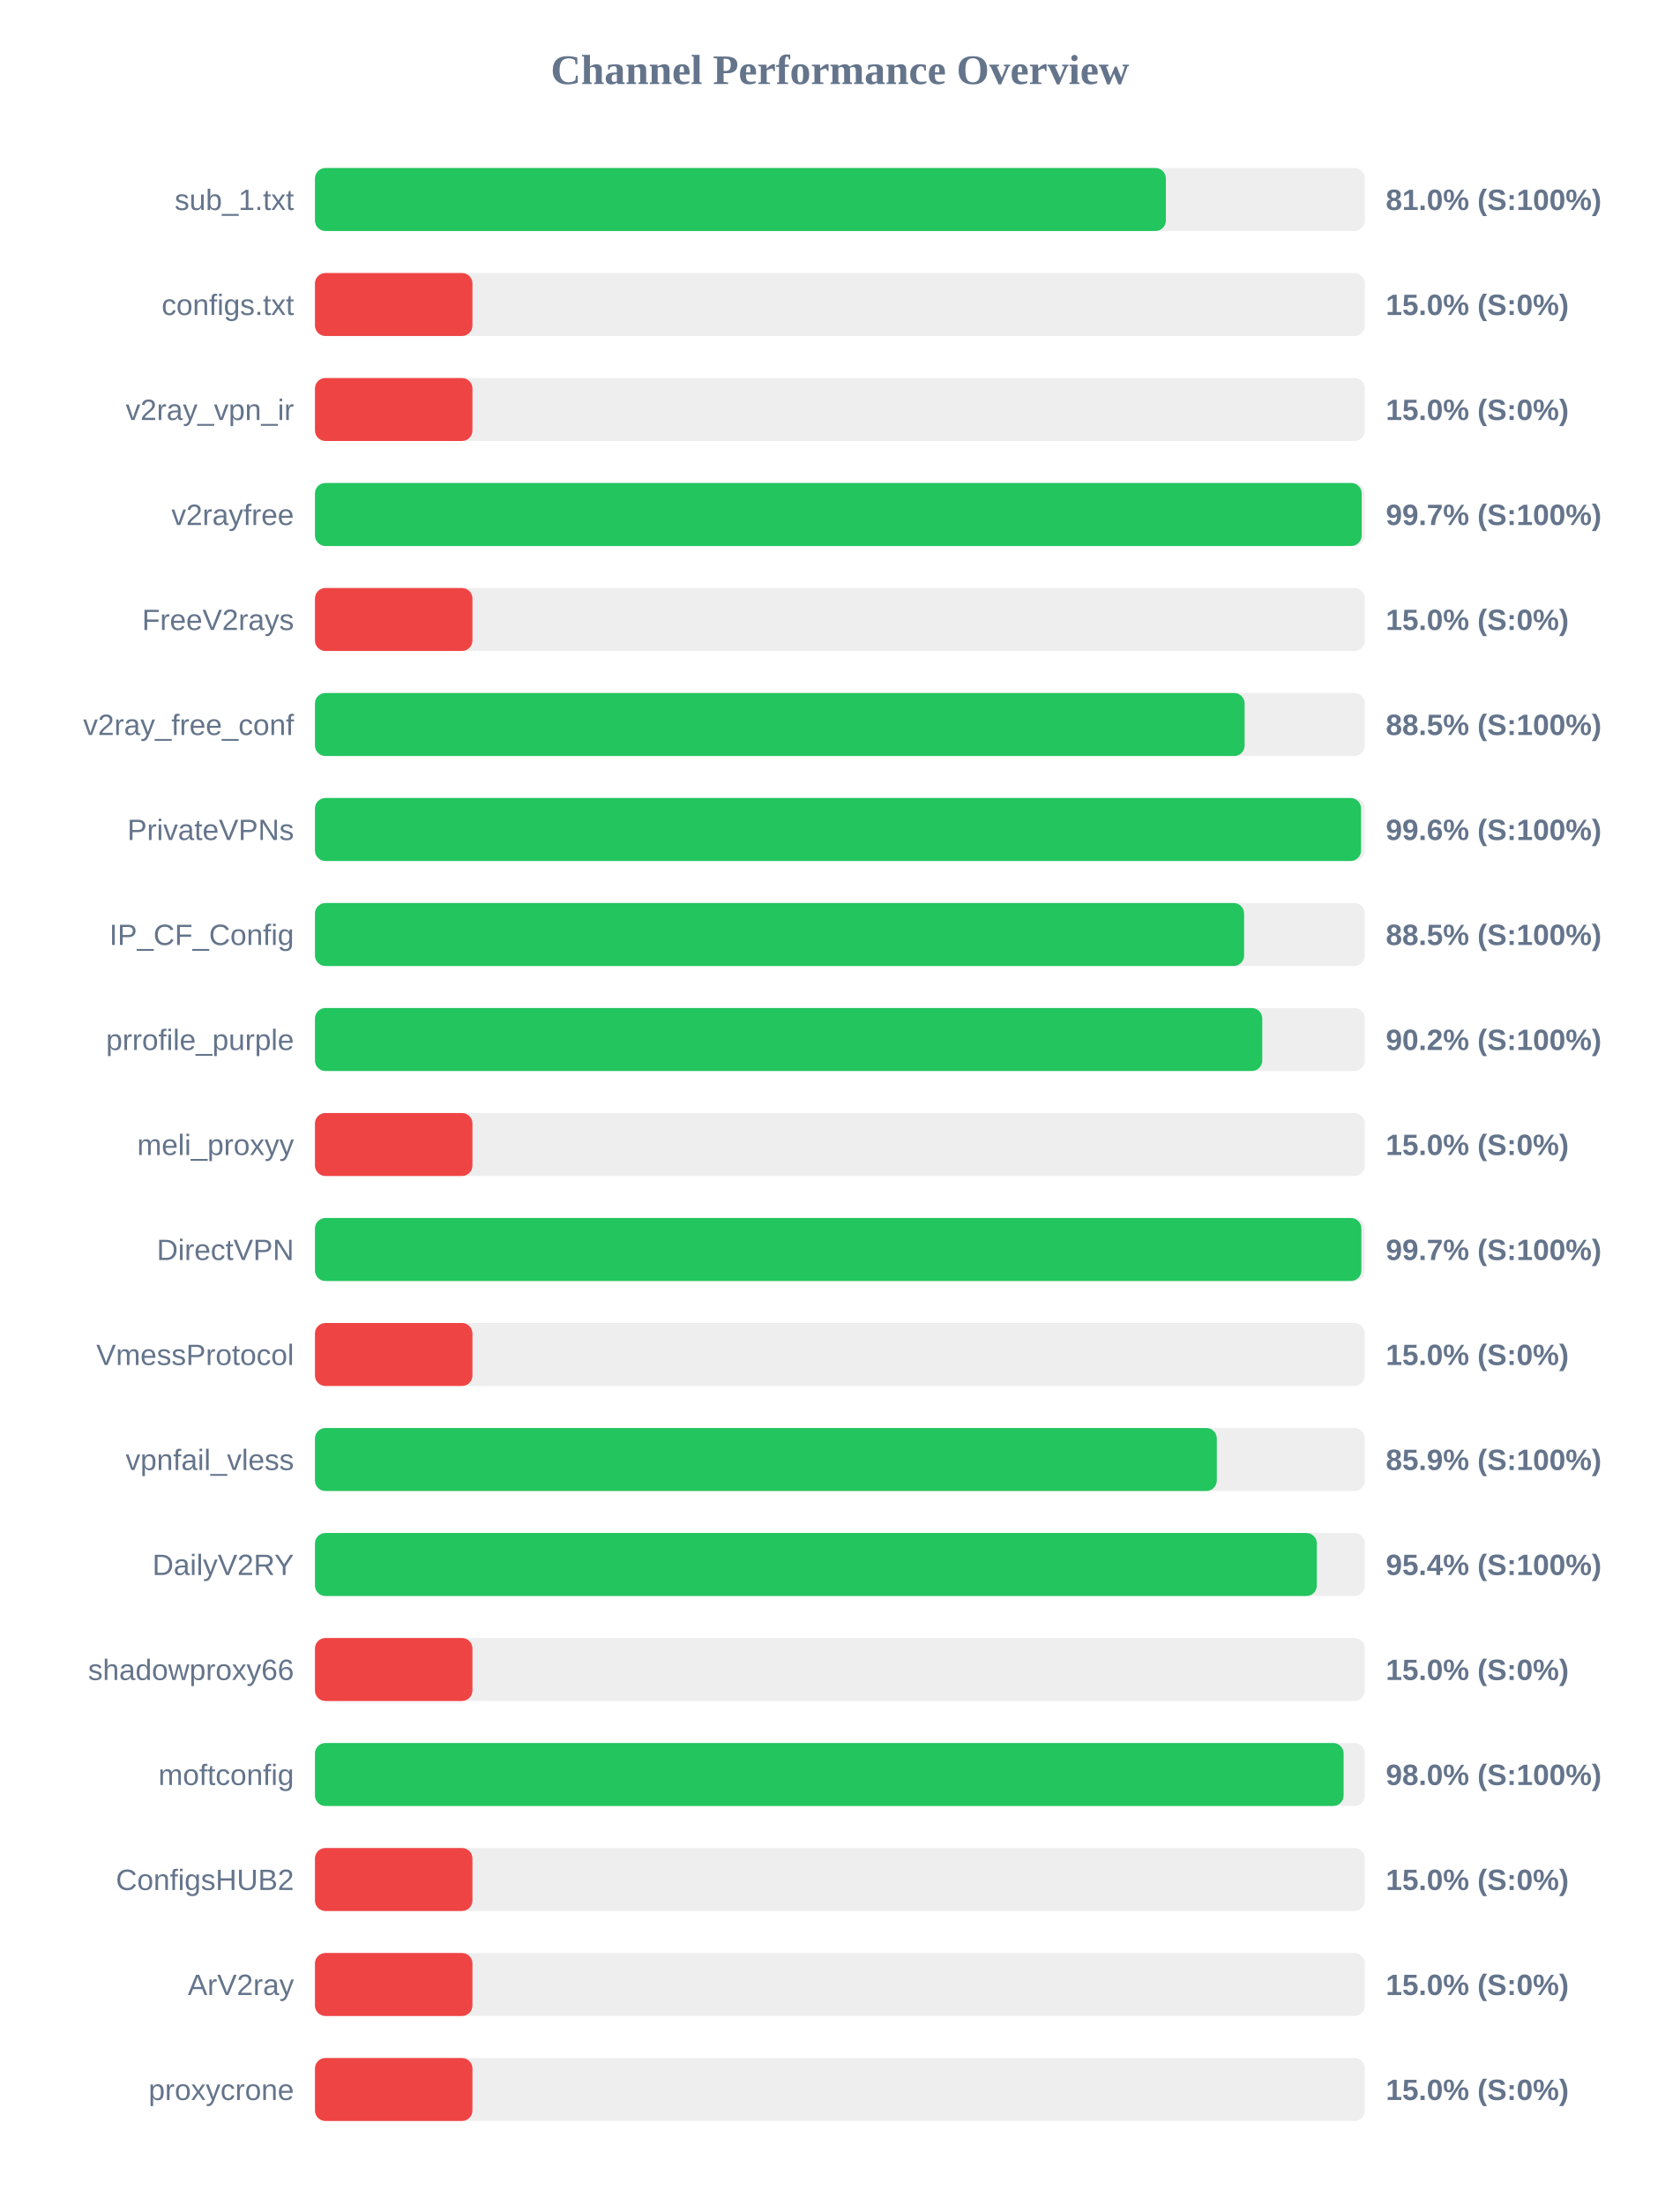
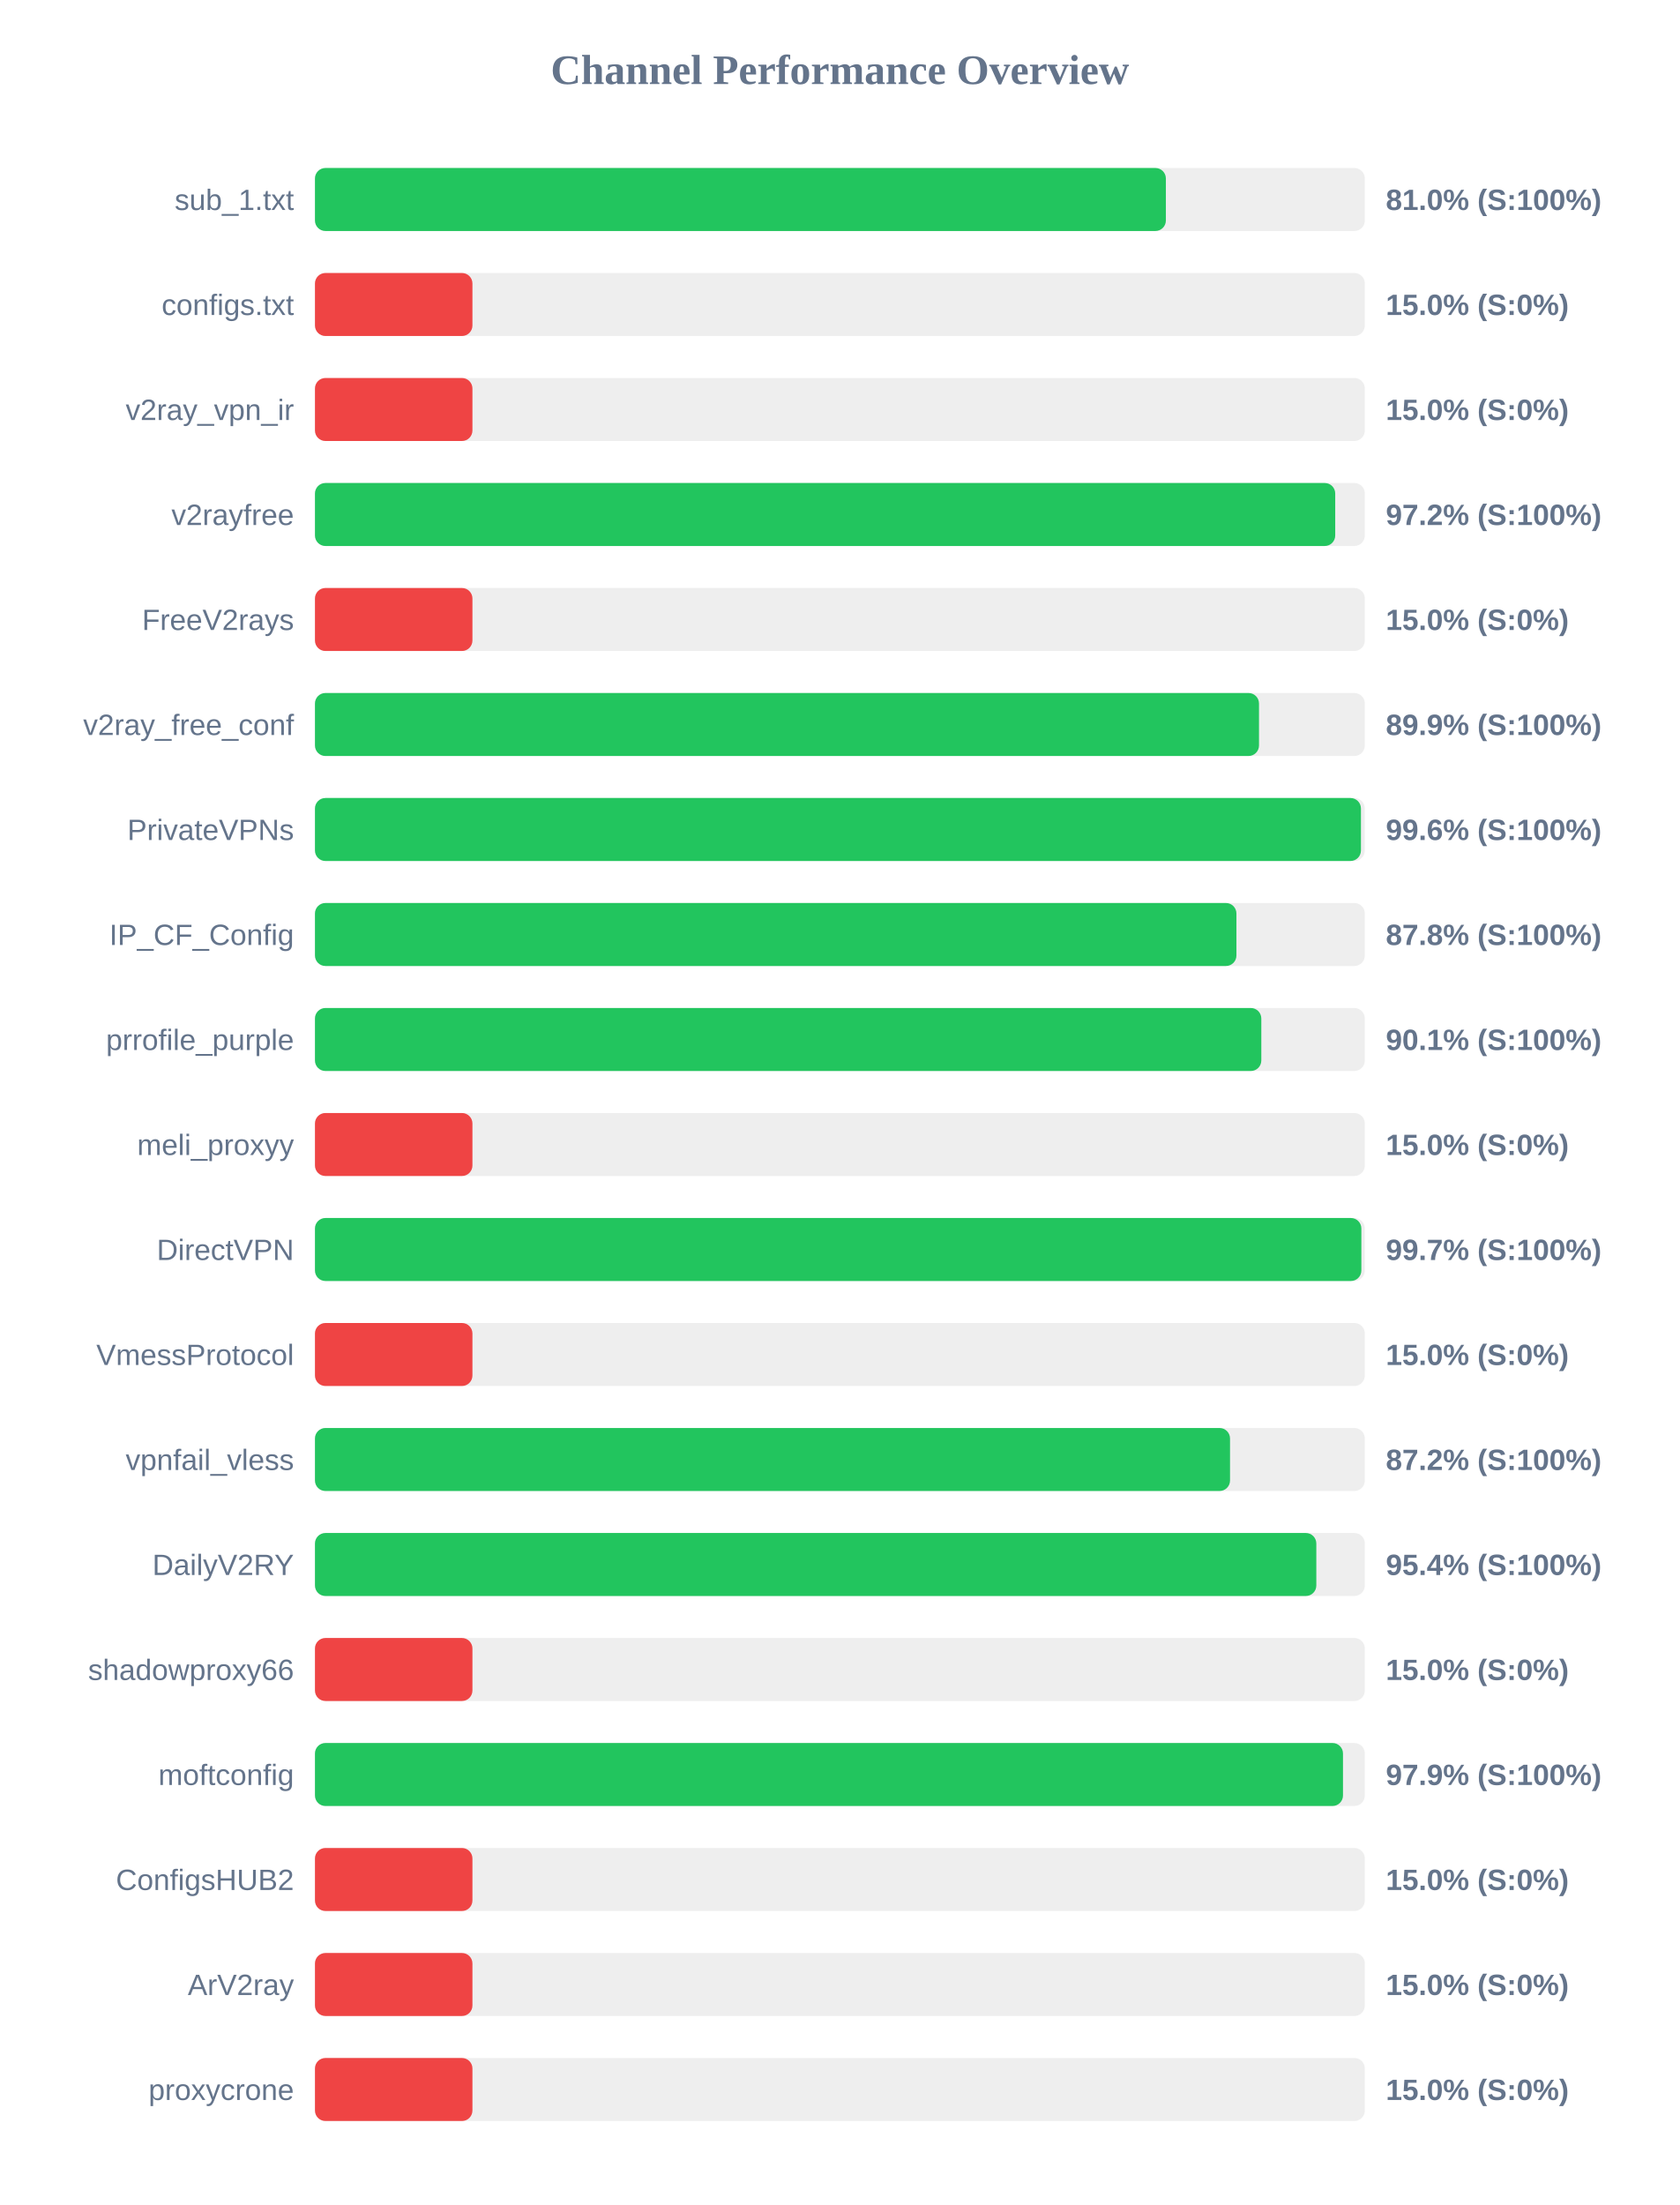
<svg xmlns="http://www.w3.org/2000/svg" width="800" height="1050" version="1.1">
  <style>
        .row { font: 14px Arial; fill: #64748b; }
        .score { font: bold 14px Arial; fill: #64748b; }
    </style>
  <text x="400" y="40" text-anchor="middle" font-size="20px" font-weight="bold" fill="#64748b">Channel Performance Overview</text>
  <rect x="150" y="80" width="500" height="30" fill="#eee" rx="5" />
  <rect x="150" y="80" width="405.25" height="30" fill="#22c55e" rx="5" />
  <text x="140" y="100" text-anchor="end" class="row">sub_1.txt</text>
  <text x="660" y="100" text-anchor="start" class="score">81.0% (S:100%)</text>
  <rect x="150" y="130" width="500" height="30" fill="#eee" rx="5" />
  <rect x="150" y="130" width="75.0" height="30" fill="#ef4444" rx="5" />
  <text x="140" y="150" text-anchor="end" class="row">configs.txt</text>
  <text x="660" y="150" text-anchor="start" class="score">15.0% (S:0%)</text>
  <rect x="150" y="180" width="500" height="30" fill="#eee" rx="5" />
  <rect x="150" y="180" width="75.0" height="30" fill="#ef4444" rx="5" />
  <text x="140" y="200" text-anchor="end" class="row">v2ray_vpn_ir</text>
  <text x="660" y="200" text-anchor="start" class="score">15.0% (S:0%)</text>
  <rect x="150" y="230" width="500" height="30" fill="#eee" rx="5" />
-   <rect x="150" y="230" width="498.5" height="30" fill="#22c55e" rx="5" />
+   <rect x="150" y="230" width="485.9" height="30" fill="#22c55e" rx="5" />
  <text x="140" y="250" text-anchor="end" class="row">v2rayfree</text>
-   <text x="660" y="250" text-anchor="start" class="score">99.7% (S:100%)</text>
+   <text x="660" y="250" text-anchor="start" class="score">97.2% (S:100%)</text>
  <rect x="150" y="280" width="500" height="30" fill="#eee" rx="5" />
  <rect x="150" y="280" width="75.0" height="30" fill="#ef4444" rx="5" />
  <text x="140" y="300" text-anchor="end" class="row">FreeV2rays</text>
  <text x="660" y="300" text-anchor="start" class="score">15.0% (S:0%)</text>
  <rect x="150" y="330" width="500" height="30" fill="#eee" rx="5" />
-   <rect x="150" y="330" width="442.75" height="30" fill="#22c55e" rx="5" />
+   <rect x="150" y="330" width="449.6" height="30" fill="#22c55e" rx="5" />
  <text x="140" y="350" text-anchor="end" class="row">v2ray_free_conf</text>
-   <text x="660" y="350" text-anchor="start" class="score">88.5% (S:100%)</text>
+   <text x="660" y="350" text-anchor="start" class="score">89.9% (S:100%)</text>
  <rect x="150" y="380" width="500" height="30" fill="#eee" rx="5" />
-   <rect x="150" y="380" width="498.2" height="30" fill="#22c55e" rx="5" />
+   <rect x="150" y="380" width="498.15" height="30" fill="#22c55e" rx="5" />
  <text x="140" y="400" text-anchor="end" class="row">PrivateVPNs</text>
  <text x="660" y="400" text-anchor="start" class="score">99.6% (S:100%)</text>
  <rect x="150" y="430" width="500" height="30" fill="#eee" rx="5" />
-   <rect x="150" y="430" width="442.5" height="30" fill="#22c55e" rx="5" />
+   <rect x="150" y="430" width="438.85" height="30" fill="#22c55e" rx="5" />
  <text x="140" y="450" text-anchor="end" class="row">IP_CF_Config</text>
-   <text x="660" y="450" text-anchor="start" class="score">88.5% (S:100%)</text>
+   <text x="660" y="450" text-anchor="start" class="score">87.8% (S:100%)</text>
  <rect x="150" y="480" width="500" height="30" fill="#eee" rx="5" />
-   <rect x="150" y="480" width="451.15" height="30" fill="#22c55e" rx="5" />
+   <rect x="150" y="480" width="450.7" height="30" fill="#22c55e" rx="5" />
  <text x="140" y="500" text-anchor="end" class="row">prrofile_purple</text>
-   <text x="660" y="500" text-anchor="start" class="score">90.2% (S:100%)</text>
+   <text x="660" y="500" text-anchor="start" class="score">90.1% (S:100%)</text>
  <rect x="150" y="530" width="500" height="30" fill="#eee" rx="5" />
  <rect x="150" y="530" width="75.0" height="30" fill="#ef4444" rx="5" />
  <text x="140" y="550" text-anchor="end" class="row">meli_proxyy</text>
  <text x="660" y="550" text-anchor="start" class="score">15.0% (S:0%)</text>
  <rect x="150" y="580" width="500" height="30" fill="#eee" rx="5" />
  <rect x="150" y="580" width="498.35" height="30" fill="#22c55e" rx="5" />
  <text x="140" y="600" text-anchor="end" class="row">DirectVPN</text>
  <text x="660" y="600" text-anchor="start" class="score">99.7% (S:100%)</text>
  <rect x="150" y="630" width="500" height="30" fill="#eee" rx="5" />
  <rect x="150" y="630" width="75.0" height="30" fill="#ef4444" rx="5" />
  <text x="140" y="650" text-anchor="end" class="row">VmessProtocol</text>
  <text x="660" y="650" text-anchor="start" class="score">15.0% (S:0%)</text>
  <rect x="150" y="680" width="500" height="30" fill="#eee" rx="5" />
-   <rect x="150" y="680" width="429.5" height="30" fill="#22c55e" rx="5" />
+   <rect x="150" y="680" width="435.8" height="30" fill="#22c55e" rx="5" />
  <text x="140" y="700" text-anchor="end" class="row">vpnfail_vless</text>
-   <text x="660" y="700" text-anchor="start" class="score">85.9% (S:100%)</text>
+   <text x="660" y="700" text-anchor="start" class="score">87.2% (S:100%)</text>
  <rect x="150" y="730" width="500" height="30" fill="#eee" rx="5" />
-   <rect x="150" y="730" width="477.15" height="30" fill="#22c55e" rx="5" />
+   <rect x="150" y="730" width="476.9" height="30" fill="#22c55e" rx="5" />
  <text x="140" y="750" text-anchor="end" class="row">DailyV2RY</text>
  <text x="660" y="750" text-anchor="start" class="score">95.4% (S:100%)</text>
  <rect x="150" y="780" width="500" height="30" fill="#eee" rx="5" />
  <rect x="150" y="780" width="75.0" height="30" fill="#ef4444" rx="5" />
  <text x="140" y="800" text-anchor="end" class="row">shadowproxy66</text>
  <text x="660" y="800" text-anchor="start" class="score">15.0% (S:0%)</text>
  <rect x="150" y="830" width="500" height="30" fill="#eee" rx="5" />
-   <rect x="150" y="830" width="489.9" height="30" fill="#22c55e" rx="5" />
+   <rect x="150" y="830" width="489.6" height="30" fill="#22c55e" rx="5" />
  <text x="140" y="850" text-anchor="end" class="row">moftconfig</text>
-   <text x="660" y="850" text-anchor="start" class="score">98.0% (S:100%)</text>
+   <text x="660" y="850" text-anchor="start" class="score">97.9% (S:100%)</text>
  <rect x="150" y="880" width="500" height="30" fill="#eee" rx="5" />
  <rect x="150" y="880" width="75.0" height="30" fill="#ef4444" rx="5" />
  <text x="140" y="900" text-anchor="end" class="row">ConfigsHUB2</text>
  <text x="660" y="900" text-anchor="start" class="score">15.0% (S:0%)</text>
  <rect x="150" y="930" width="500" height="30" fill="#eee" rx="5" />
  <rect x="150" y="930" width="75.0" height="30" fill="#ef4444" rx="5" />
  <text x="140" y="950" text-anchor="end" class="row">ArV2ray</text>
  <text x="660" y="950" text-anchor="start" class="score">15.0% (S:0%)</text>
  <rect x="150" y="980" width="500" height="30" fill="#eee" rx="5" />
  <rect x="150" y="980" width="75.0" height="30" fill="#ef4444" rx="5" />
  <text x="140" y="1000" text-anchor="end" class="row">proxycrone</text>
  <text x="660" y="1000" text-anchor="start" class="score">15.0% (S:0%)</text>
</svg>
